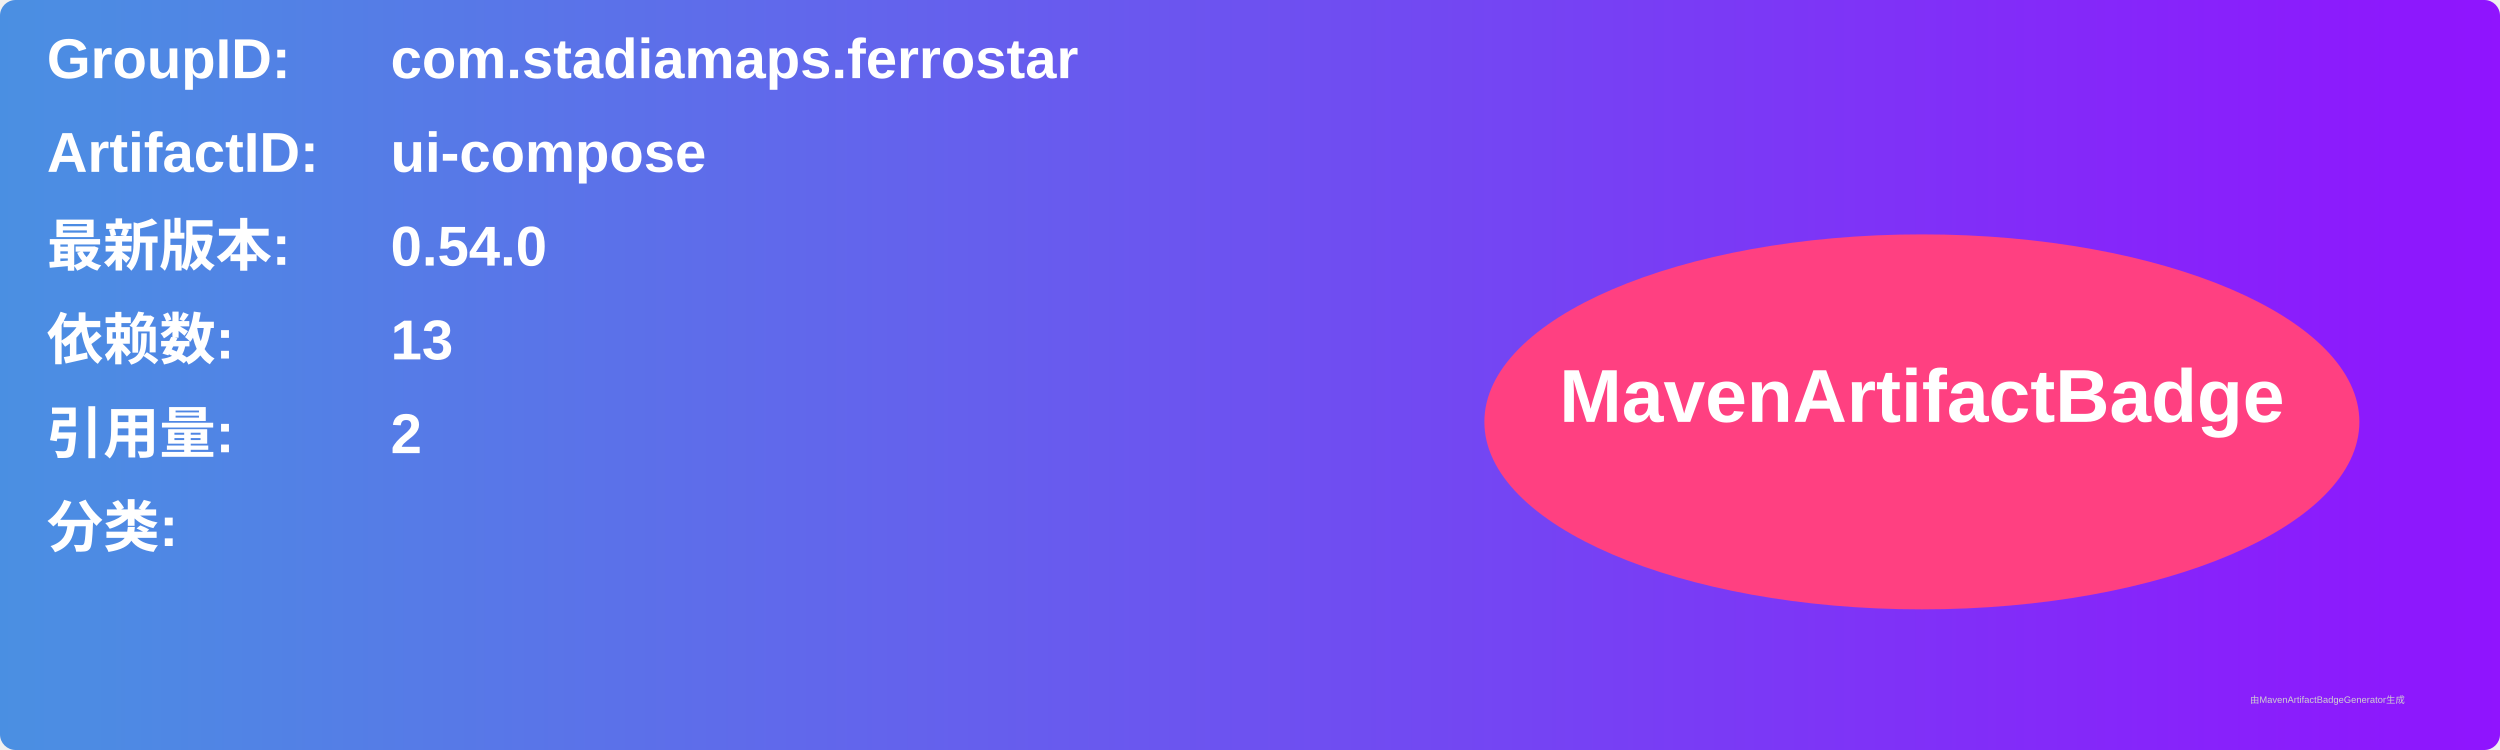
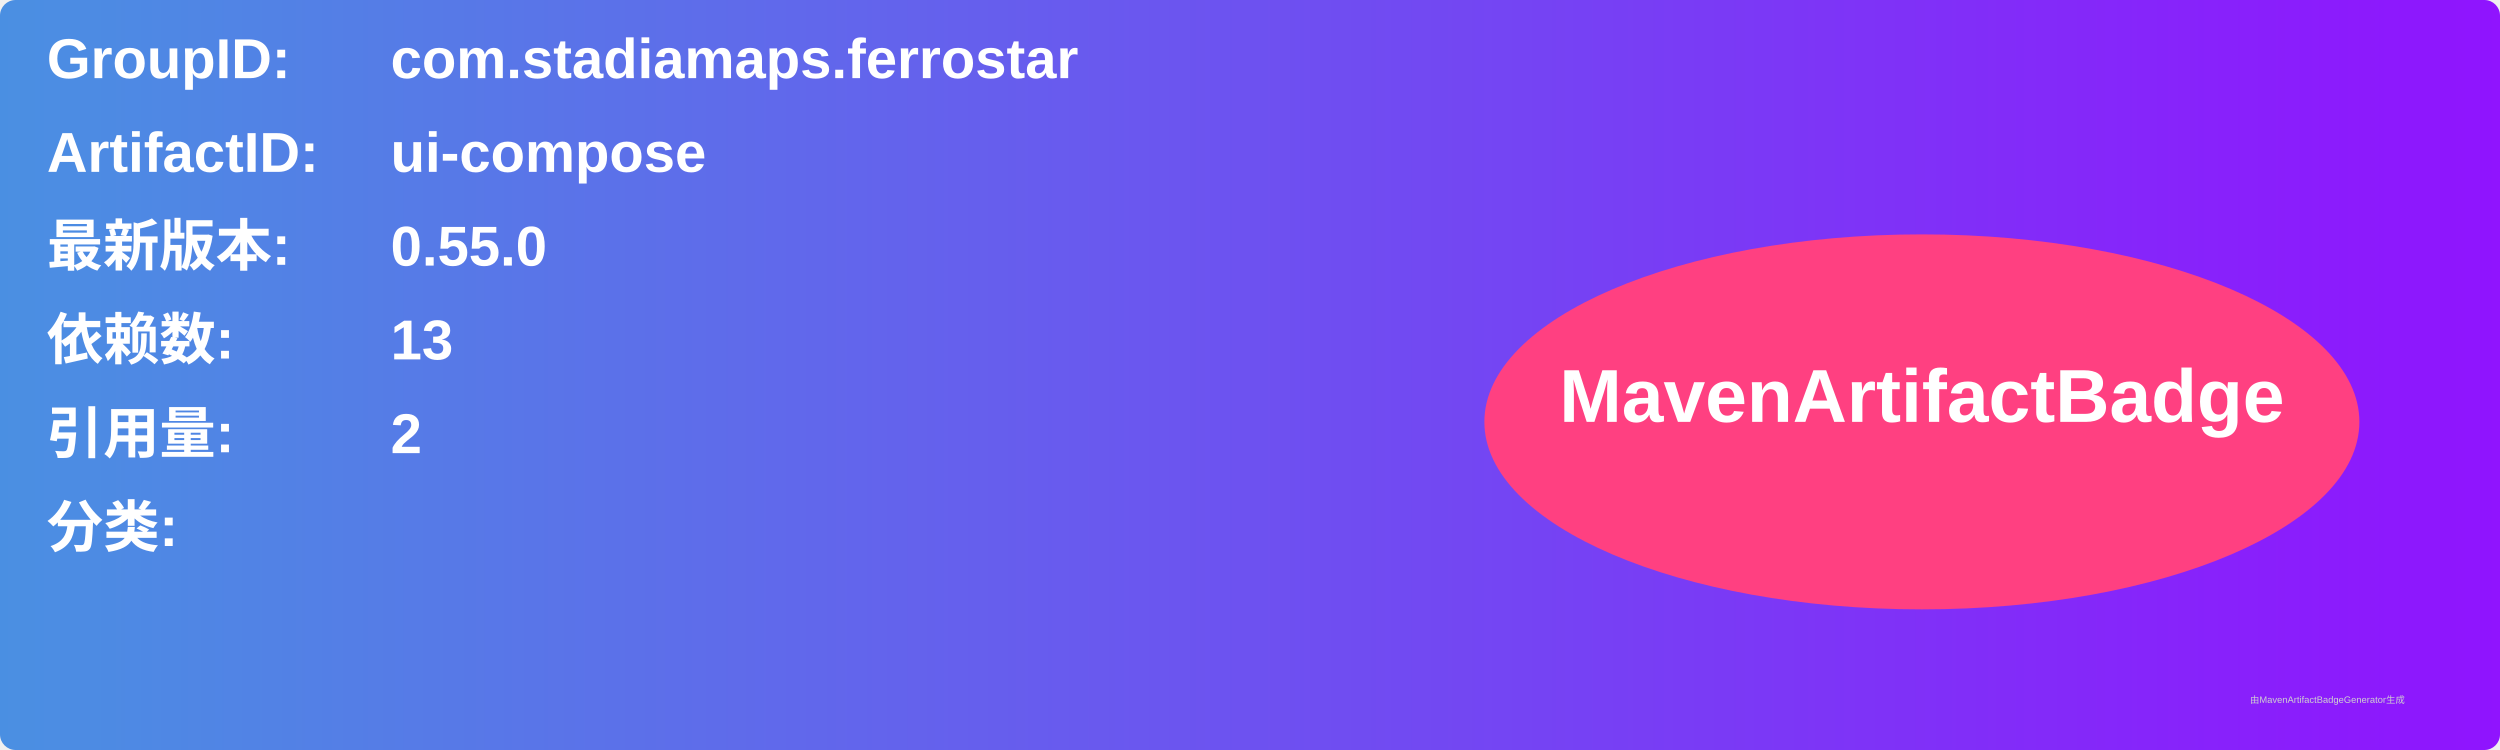
<svg xmlns="http://www.w3.org/2000/svg" width="800" height="240" viewBox="0 0 800 240">
  <linearGradient id="grad" x1="0%" y1="0%" x2="100%" y2="0%">
    <stop offset="0%" stop-color="#4a90e2" />
    <stop offset="100%" stop-color="#9013fe" />
  </linearGradient>
  <rect width="100%" height="100%" rx="5" ry="5" fill="url(#grad)" />
  <g transform="translate(15, 15)">
    <text x="0" y="10" font-family="Arial" font-size="18" fill="white" font-weight="bold" width="260">GroupID:</text>
    <text x="110" y="10" font-family="Arial" font-size="18" fill="white" font-weight="bold" width="460">com.stadiamaps.ferrostar</text>
    <text x="0" y="40" font-family="Arial" font-size="18" fill="white" font-weight="bold" width="260">ArtifactID:</text>
    <text x="110" y="40" font-family="Arial" font-size="18" fill="white" font-weight="bold" width="460">ui-compose</text>
    <text x="0" y="70" font-family="Arial" font-size="18" fill="white" font-weight="bold">最新版本:</text>
    <text x="110" y="70" font-family="Arial" font-size="18" fill="white" font-weight="bold">
-       <tspan font-weight="bold">0.54.0</tspan>
+       <tspan font-weight="bold">0.55.0</tspan>
    </text>
    <text x="0" y="100" font-family="Arial" font-size="18" fill="white" font-weight="bold">依赖数: </text>
    <text x="110" y="100" font-family="Arial" font-size="18" fill="white">
      <tspan font-weight="bold">13</tspan>
    </text>
    <text x="0" y="130" font-family="Arial" font-size="18" fill="white" font-weight="bold">引用量: </text>
    <text x="110" y="130" font-family="Arial" font-size="18" fill="white">
      <tspan font-weight="bold">2</tspan>
    </text>
    <text x="0" y="160" font-family="Arial" font-size="18" fill="white" font-weight="bold">分类:</text>
    <text x="10" y="190" font-family="Arial" font-size="10" fill="white">
      <tspan font-weight="bold" />
    </text>
    <ellipse cx="600" cy="120" rx="140" ry="60" fill="#ff4081" />
    <text x="600" y="120" text-anchor="middle" font-family="Arial" font-size="24" fill="white" font-weight="bold">MavenArtifactBadge</text>
  </g>
  <text x="720" y="225" font-family="Arial" font-size="3" fill="#d0d0d0">由MavenArtifactBadgeGenerator生成</text>
</svg>
